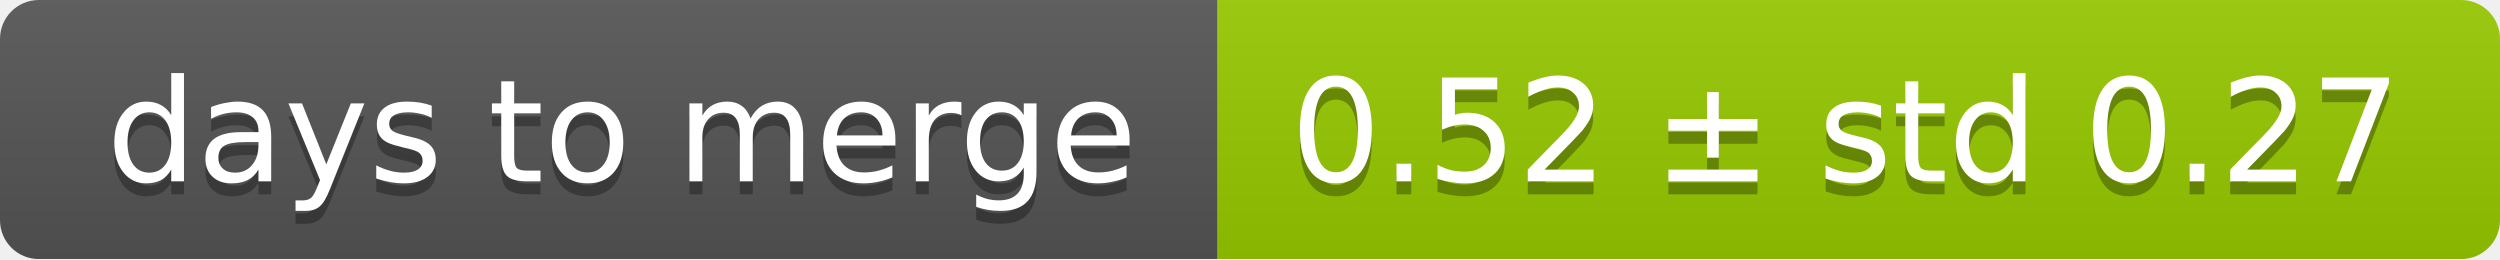
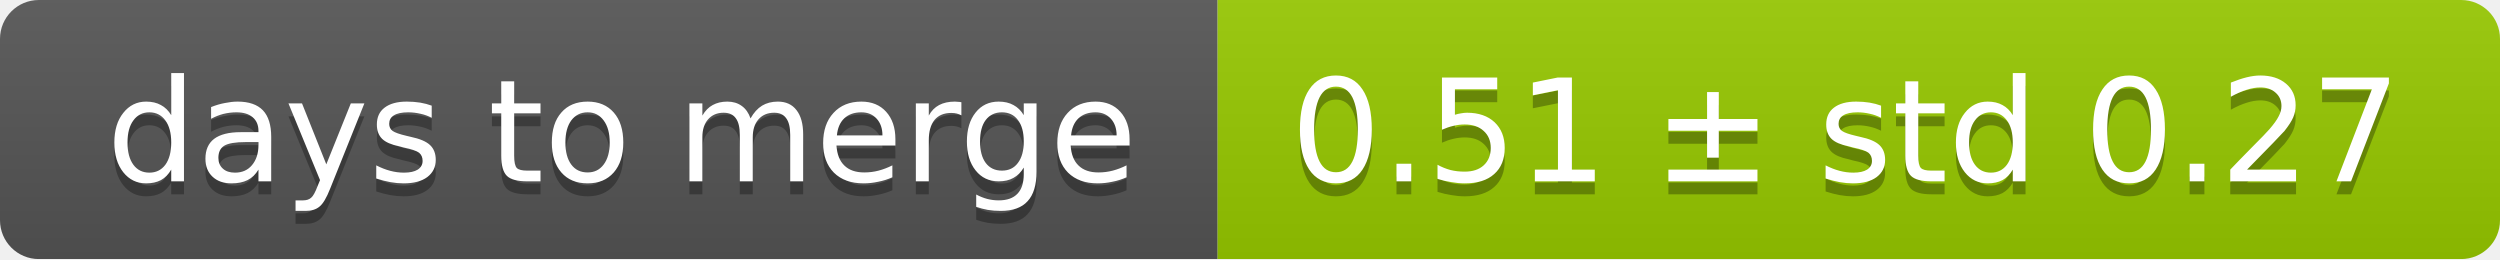
<svg xmlns="http://www.w3.org/2000/svg" width="193" height="20">
  <linearGradient id="smooth" x2="0" y2="100%">
    <stop offset="0" stop-color="#bbb" stop-opacity=".1" />
    <stop offset="1" stop-opacity=".1" />
  </linearGradient>
  <mask id="round">
    <rect width="193" height="20" rx="3" fill="#fff" />
  </mask>
  <g mask="url(#round)">
    <rect width="94" height="20" fill="#555" />
    <rect x="94" width="99" height="20" fill="#97ca00" />
    <rect width="193" height="20" fill="url(#smooth)" />
  </g>
  <g fill="#fff" text-anchor="middle" font-family="DejaVu Sans,Verdana,Geneva,sans-serif" font-size="11">
    <text x="48" y="15" fill="#010101" fill-opacity=".3">days to merge</text>
    <text x="48" y="14">days to merge</text>
-     <text x="142.5" y="15" fill="#010101" fill-opacity=".3">0.52 ± std 0.27</text>
-     <text x="142.5" y="14">0.52 ± std 0.27</text>
+     <text x="142.5" y="15" fill="#010101" fill-opacity=".3">0.51 ± std 0.27</text>
+     <text x="142.5" y="14">0.51 ± std 0.27</text>
  </g>
</svg>
